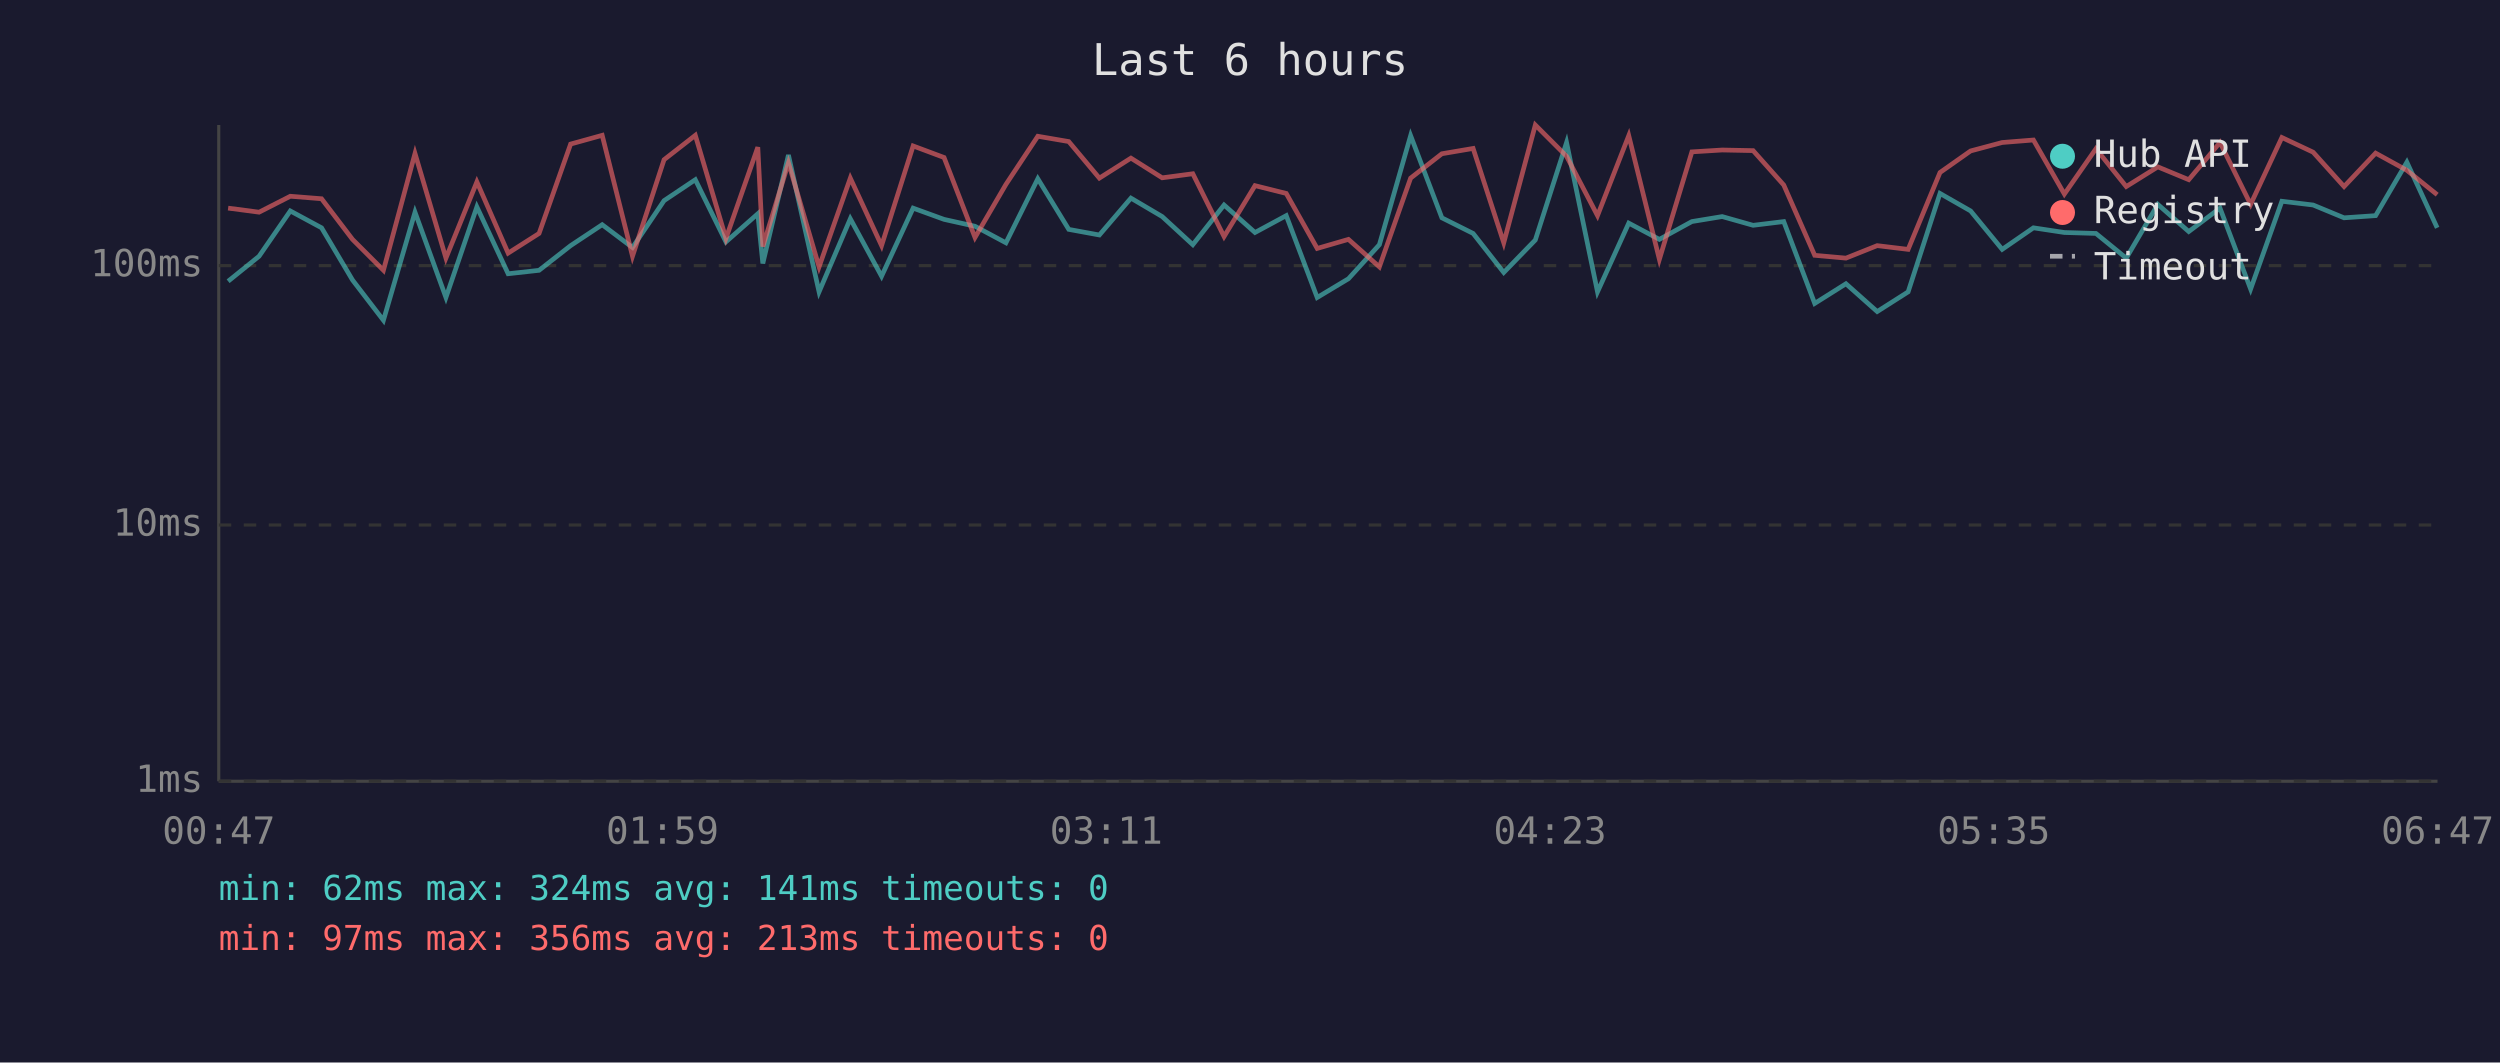
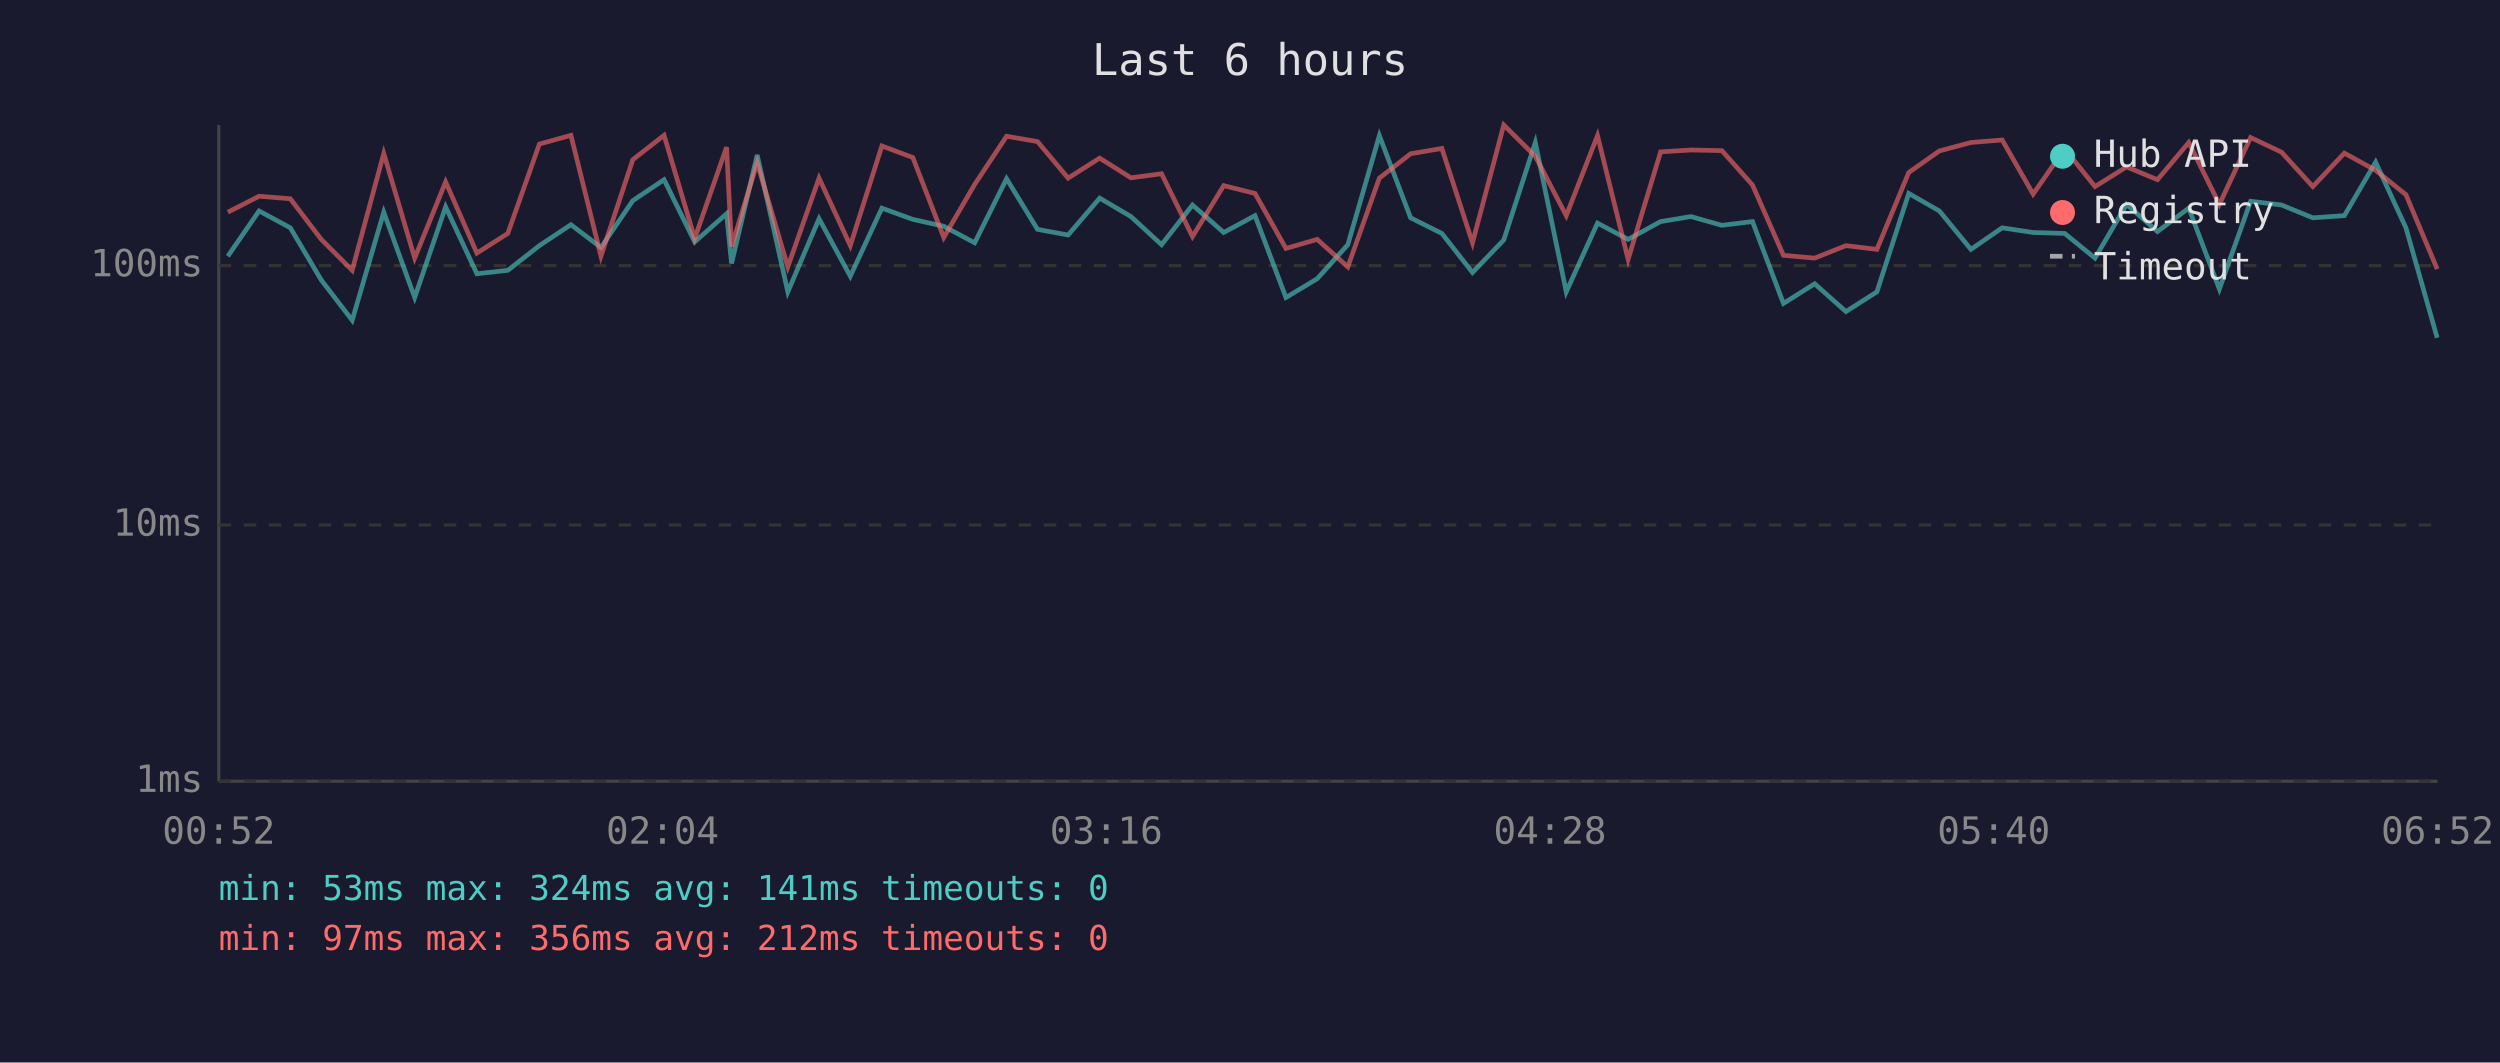
<svg xmlns="http://www.w3.org/2000/svg" viewBox="0 0 800 340" font-family="monospace" font-size="12">
  <rect width="800" height="340" fill="#1a1a2e" />
  <text x="400" y="24" fill="#e0e0e0" font-size="14" text-anchor="middle">Last 6 hours</text>
  <line x1="70" y1="40" x2="70" y2="250" stroke="#444" stroke-width="1" />
  <line x1="70" y1="250" x2="780" y2="250" stroke="#444" stroke-width="1" />
  <line x1="70" y1="250" x2="780" y2="250" stroke="#333" stroke-width="1" stroke-dasharray="4" />
  <text x="65" y="250" fill="#888" text-anchor="end" dominant-baseline="middle">1ms</text>
  <line x1="70" y1="168" x2="780" y2="168" stroke="#333" stroke-width="1" stroke-dasharray="4" />
  <text x="65" y="168" fill="#888" text-anchor="end" dominant-baseline="middle">10ms</text>
  <line x1="70" y1="85" x2="780" y2="85" stroke="#333" stroke-width="1" stroke-dasharray="4" />
  <text x="65" y="85" fill="#888" text-anchor="end" dominant-baseline="middle">100ms</text>
-   <text x="70" y="270" fill="#888" text-anchor="middle">00:47</text>
-   <text x="212" y="270" fill="#888" text-anchor="middle">01:59</text>
-   <text x="354" y="270" fill="#888" text-anchor="middle">03:11</text>
-   <text x="496" y="270" fill="#888" text-anchor="middle">04:23</text>
-   <text x="638" y="270" fill="#888" text-anchor="middle">05:35</text>
-   <text x="780" y="270" fill="#888" text-anchor="middle">06:47</text>
-   <polyline points="73.0,90.0 82.9,82.0 92.9,67.5 102.9,72.9 112.8,89.6 122.7,102.5 132.8,67.9 142.7,95.2 152.6,66.2 162.6,87.6 172.5,86.5 182.6,78.6 192.7,71.9 202.4,79.2 212.5,64.2 222.5,57.5 232.3,77.4 242.5,68.4 244.1,84.3 252.3,49.6 262.1,93.4 272.1,70.0 282.1,88.4 292.2,66.6 302.1,70.2 312.0,72.4 321.9,77.7 332.1,57.2 342.0,73.4 351.8,75.2 361.9,63.4 371.9,69.3 381.7,78.3 391.7,65.6 401.6,74.4 411.6,69.0 421.5,95.2 431.5,89.2 441.4,78.3 451.4,43.4 461.4,69.7 471.4,74.7 481.2,87.2 491.3,76.8 501.3,45.6 511.2,93.4 521.2,71.4 531.0,76.6 541.4,70.9 551.1,69.3 561.0,72.1 570.8,70.9 580.7,97.1 590.7,90.8 600.7,99.7 610.6,93.4 620.8,61.9 630.6,67.5 640.7,79.8 650.7,72.9 660.6,74.4 670.7,74.7 680.4,82.6 690.5,65.4 700.4,74.1 710.4,66.6 720.2,92.5 730.2,64.4 740.2,65.6 750.1,69.7 760.2,69.0 770.2,51.9 779.9,72.9" fill="none" stroke="#4ecdc4" stroke-width="1.5" opacity="0.6" />
-   <polyline points="73.0,66.6 82.9,67.9 92.9,62.8 102.9,63.6 112.8,76.6 122.7,86.5 132.8,49.1 142.7,82.6 152.6,58.2 162.6,81.0 172.5,74.7 182.6,46.1 192.7,43.3 202.4,82.0 212.5,51.1 222.5,43.3 232.3,76.3 242.5,47.1 244.1,78.9 252.3,52.1 262.1,85.4 272.1,57.0 282.1,78.6 292.2,46.7 302.1,50.4 312.0,76.0 321.9,59.0 332.1,43.6 342.0,45.3 351.8,57.0 361.9,50.6 371.9,56.9 381.7,55.6 391.7,75.7 401.6,59.4 411.6,61.9 421.5,79.5 431.5,76.6 441.4,85.4 451.4,57.0 461.4,49.2 471.4,47.5 481.2,77.7 491.3,40.0 501.3,50.0 511.2,69.0 521.2,43.4 531.0,83.0 541.4,48.6 551.1,48.0 561.0,48.2 570.8,59.2 580.7,81.7 590.7,82.6 600.7,78.6 610.6,79.8 620.8,55.2 630.6,48.3 640.7,45.6 650.7,44.8 660.6,62.1 670.7,47.6 680.4,59.7 690.5,53.4 700.4,57.5 710.4,45.6 720.2,65.4 730.2,44.0 740.2,48.7 750.1,59.7 760.2,49.0 770.2,54.5 779.9,62.3" fill="none" stroke="#ff6b6b" stroke-width="1.5" opacity="0.6" />
+   <text x="70" y="270" fill="#888" text-anchor="middle">00:52</text>
+   <text x="212" y="270" fill="#888" text-anchor="middle">02:04</text>
+   <text x="354" y="270" fill="#888" text-anchor="middle">03:16</text>
+   <text x="496" y="270" fill="#888" text-anchor="middle">04:28</text>
+   <text x="638" y="270" fill="#888" text-anchor="middle">05:40</text>
+   <text x="780" y="270" fill="#888" text-anchor="middle">06:52</text>
+   <polyline points="72.9,82.0 82.9,67.5 92.9,72.9 102.8,89.6 112.7,102.5 122.8,67.9 132.7,95.2 142.6,66.2 152.6,87.6 162.5,86.5 172.6,78.6 182.7,71.9 192.3,79.2 202.5,64.2 212.5,57.5 222.3,77.4 232.5,68.4 234.1,84.3 242.3,49.6 252.1,93.4 262.1,70.0 272.1,88.4 282.2,66.6 292.1,70.2 302.0,72.4 311.9,77.7 322.1,57.2 332.0,73.4 341.8,75.2 351.9,63.4 361.9,69.3 371.7,78.3 381.6,65.6 391.6,74.4 401.6,69.0 411.5,95.2 421.5,89.2 431.3,78.3 441.4,43.4 451.4,69.7 461.4,74.7 471.2,87.2 481.2,76.8 491.3,45.6 501.2,93.4 511.2,71.4 521.0,76.6 531.4,70.9 541.1,69.3 551.0,72.1 560.8,70.9 570.7,97.1 580.7,90.8 590.7,99.7 600.6,93.4 610.8,61.9 620.6,67.5 630.7,79.8 640.7,72.9 650.6,74.4 660.7,74.7 670.4,82.6 680.5,65.4 690.4,74.1 700.4,66.6 710.2,92.5 720.2,64.4 730.1,65.6 740.1,69.7 750.2,69.0 760.2,51.9 769.9,72.9 779.9,108.1" fill="none" stroke="#4ecdc4" stroke-width="1.5" opacity="0.6" />
+   <polyline points="72.9,67.9 82.9,62.8 92.9,63.6 102.8,76.6 112.7,86.5 122.8,49.1 132.7,82.6 142.6,58.2 152.6,81.0 162.5,74.7 172.6,46.1 182.7,43.3 192.3,82.0 202.5,51.1 212.5,43.3 222.3,76.3 232.5,47.1 234.1,78.9 242.3,52.1 252.1,85.4 262.1,57.0 272.1,78.6 282.2,46.7 292.1,50.4 302.0,76.0 311.9,59.0 322.1,43.6 332.0,45.3 341.8,57.0 351.9,50.6 361.9,56.9 371.7,55.6 381.6,75.7 391.6,59.4 401.6,61.9 411.5,79.5 421.5,76.6 431.3,85.4 441.4,57.0 451.4,49.2 461.4,47.5 471.2,77.7 481.2,40.0 491.3,50.0 501.2,69.0 511.2,43.4 521.0,83.0 531.4,48.6 541.1,48.0 551.0,48.2 560.8,59.2 570.7,81.7 580.7,82.6 590.7,78.6 600.6,79.8 610.8,55.2 620.6,48.3 630.7,45.6 640.7,44.8 650.6,62.1 660.7,47.6 670.4,59.7 680.5,53.4 690.4,57.5 700.4,45.6 710.2,65.4 720.2,44.0 730.1,48.7 740.1,59.7 750.2,49.0 760.2,54.5 769.9,62.3 779.9,86.1" fill="none" stroke="#ff6b6b" stroke-width="1.5" opacity="0.6" />
  <circle cx="660" cy="50" r="4" fill="#4ecdc4" />
  <text x="670" y="50" fill="#e0e0e0" dominant-baseline="middle">Hub API</text>
  <circle cx="660" cy="68" r="4" fill="#ff6b6b" />
  <text x="670" y="68" fill="#e0e0e0" dominant-baseline="middle">Registry</text>
  <line x1="656" y1="82" x2="664" y2="82" stroke="#e0e0e0" stroke-width="1.5" stroke-dasharray="4,3" opacity="0.7" />
  <text x="670" y="86" fill="#e0e0e0" dominant-baseline="middle">Timeout</text>
-   <text x="70" y="288" fill="#4ecdc4" font-size="11">min: 62ms  max: 324ms  avg: 141ms  timeouts: 0</text>
-   <text x="70" y="304" fill="#ff6b6b" font-size="11">min: 97ms  max: 356ms  avg: 213ms  timeouts: 0</text>
+   <text x="70" y="288" fill="#4ecdc4" font-size="11">min: 53ms  max: 324ms  avg: 141ms  timeouts: 0</text>
+   <text x="70" y="304" fill="#ff6b6b" font-size="11">min: 97ms  max: 356ms  avg: 212ms  timeouts: 0</text>
</svg>
